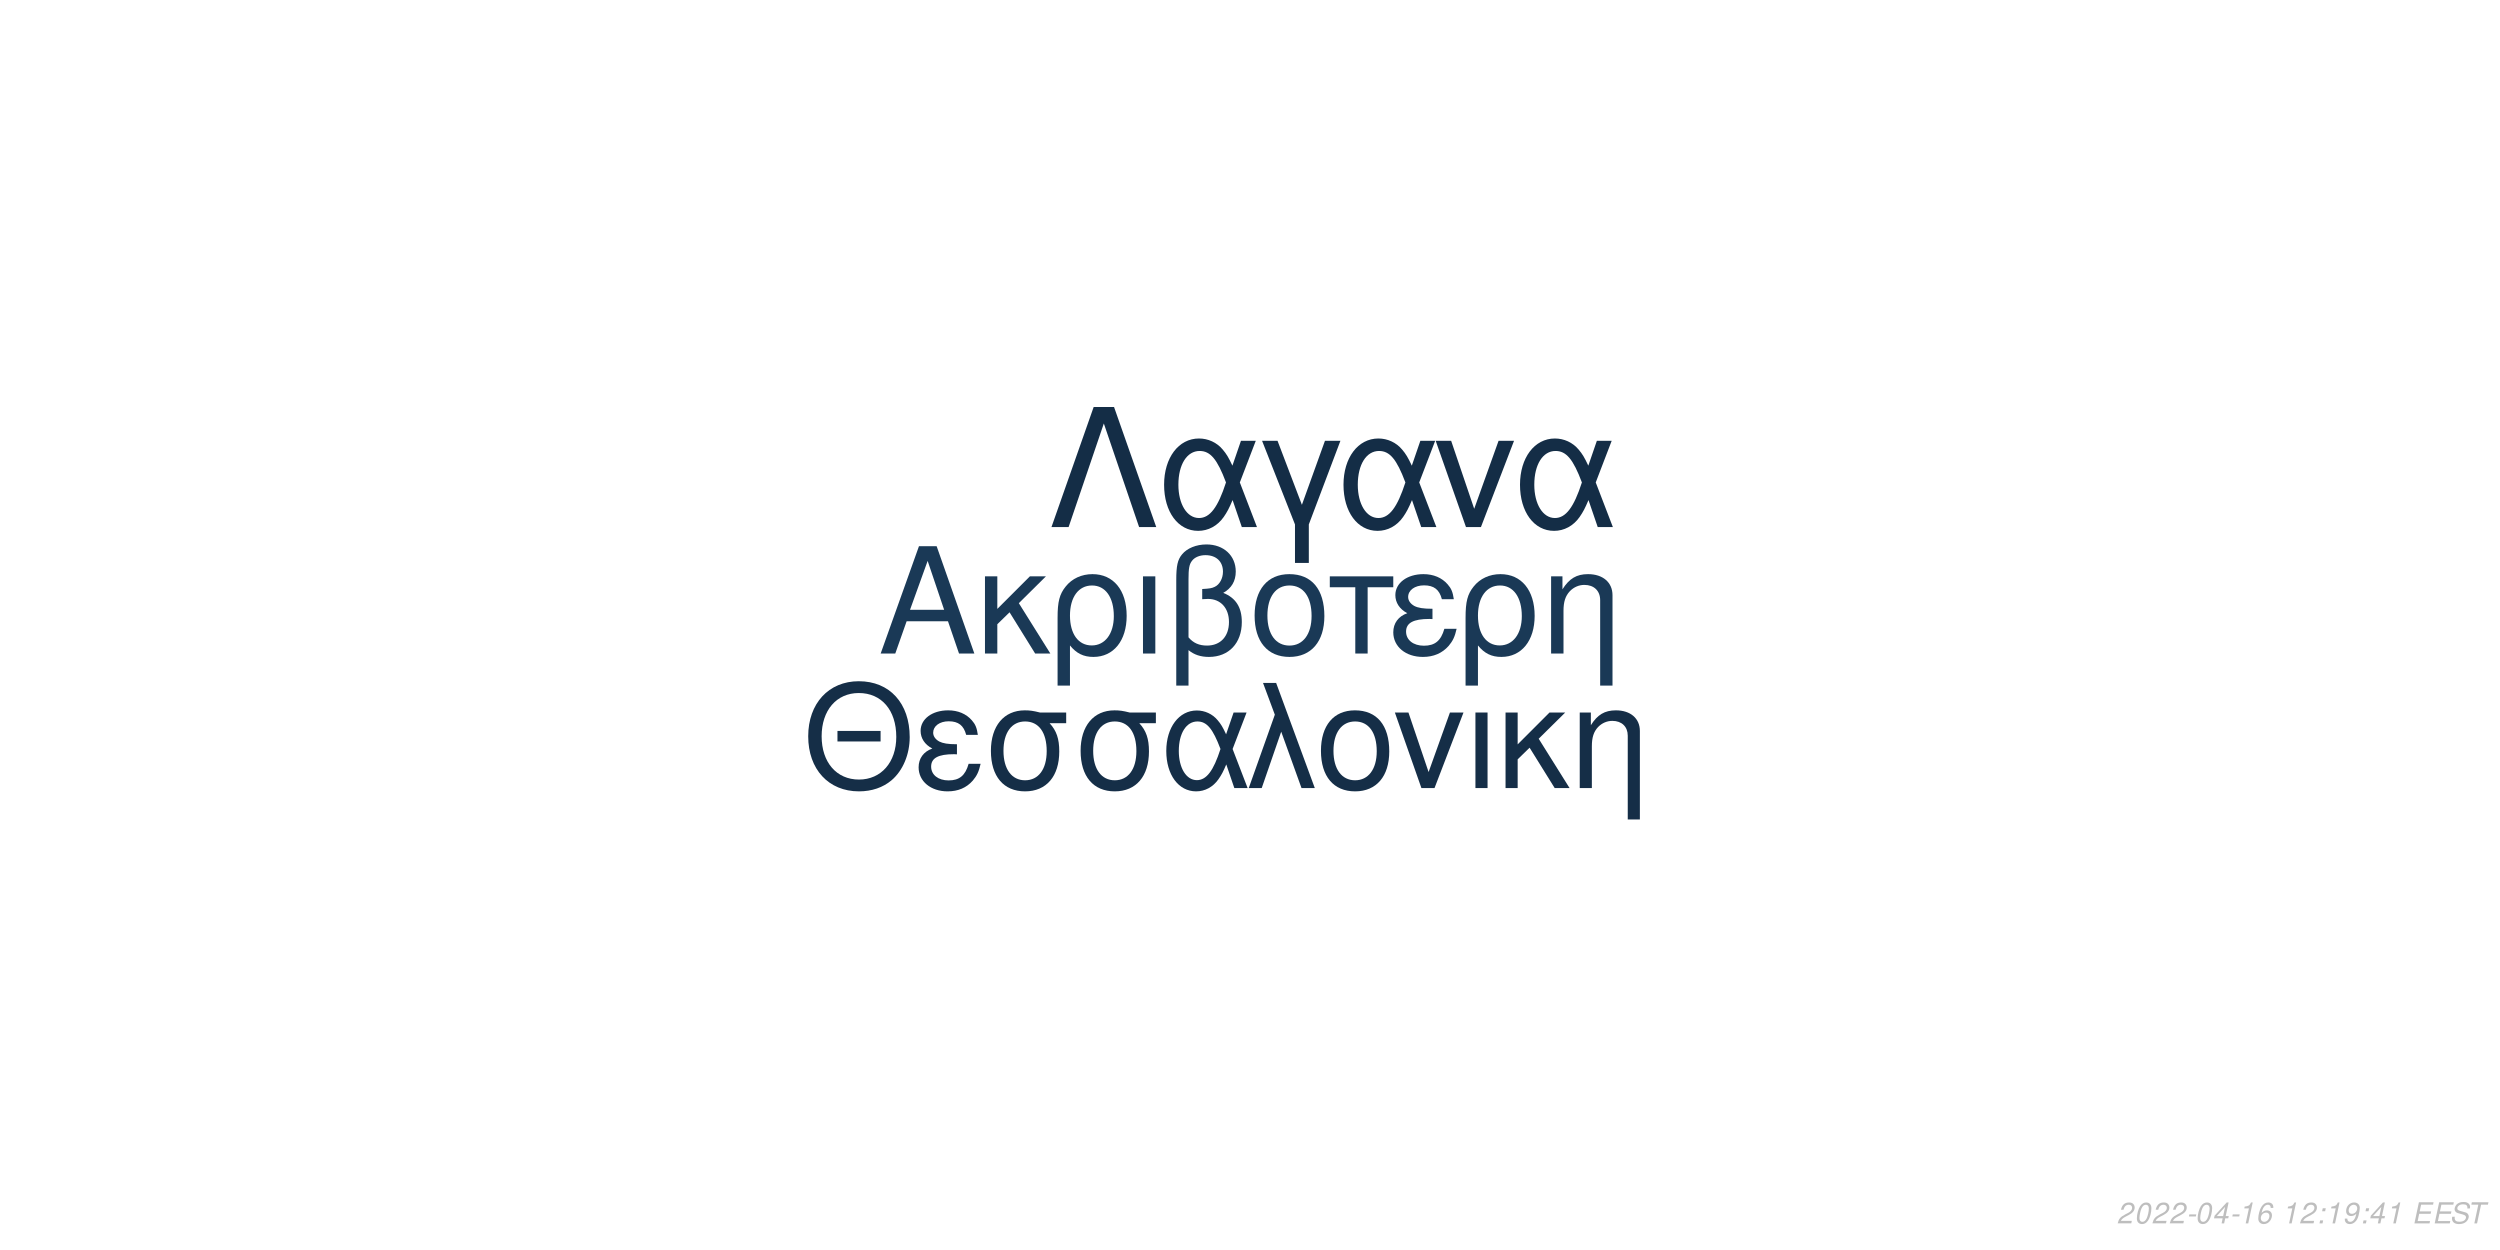
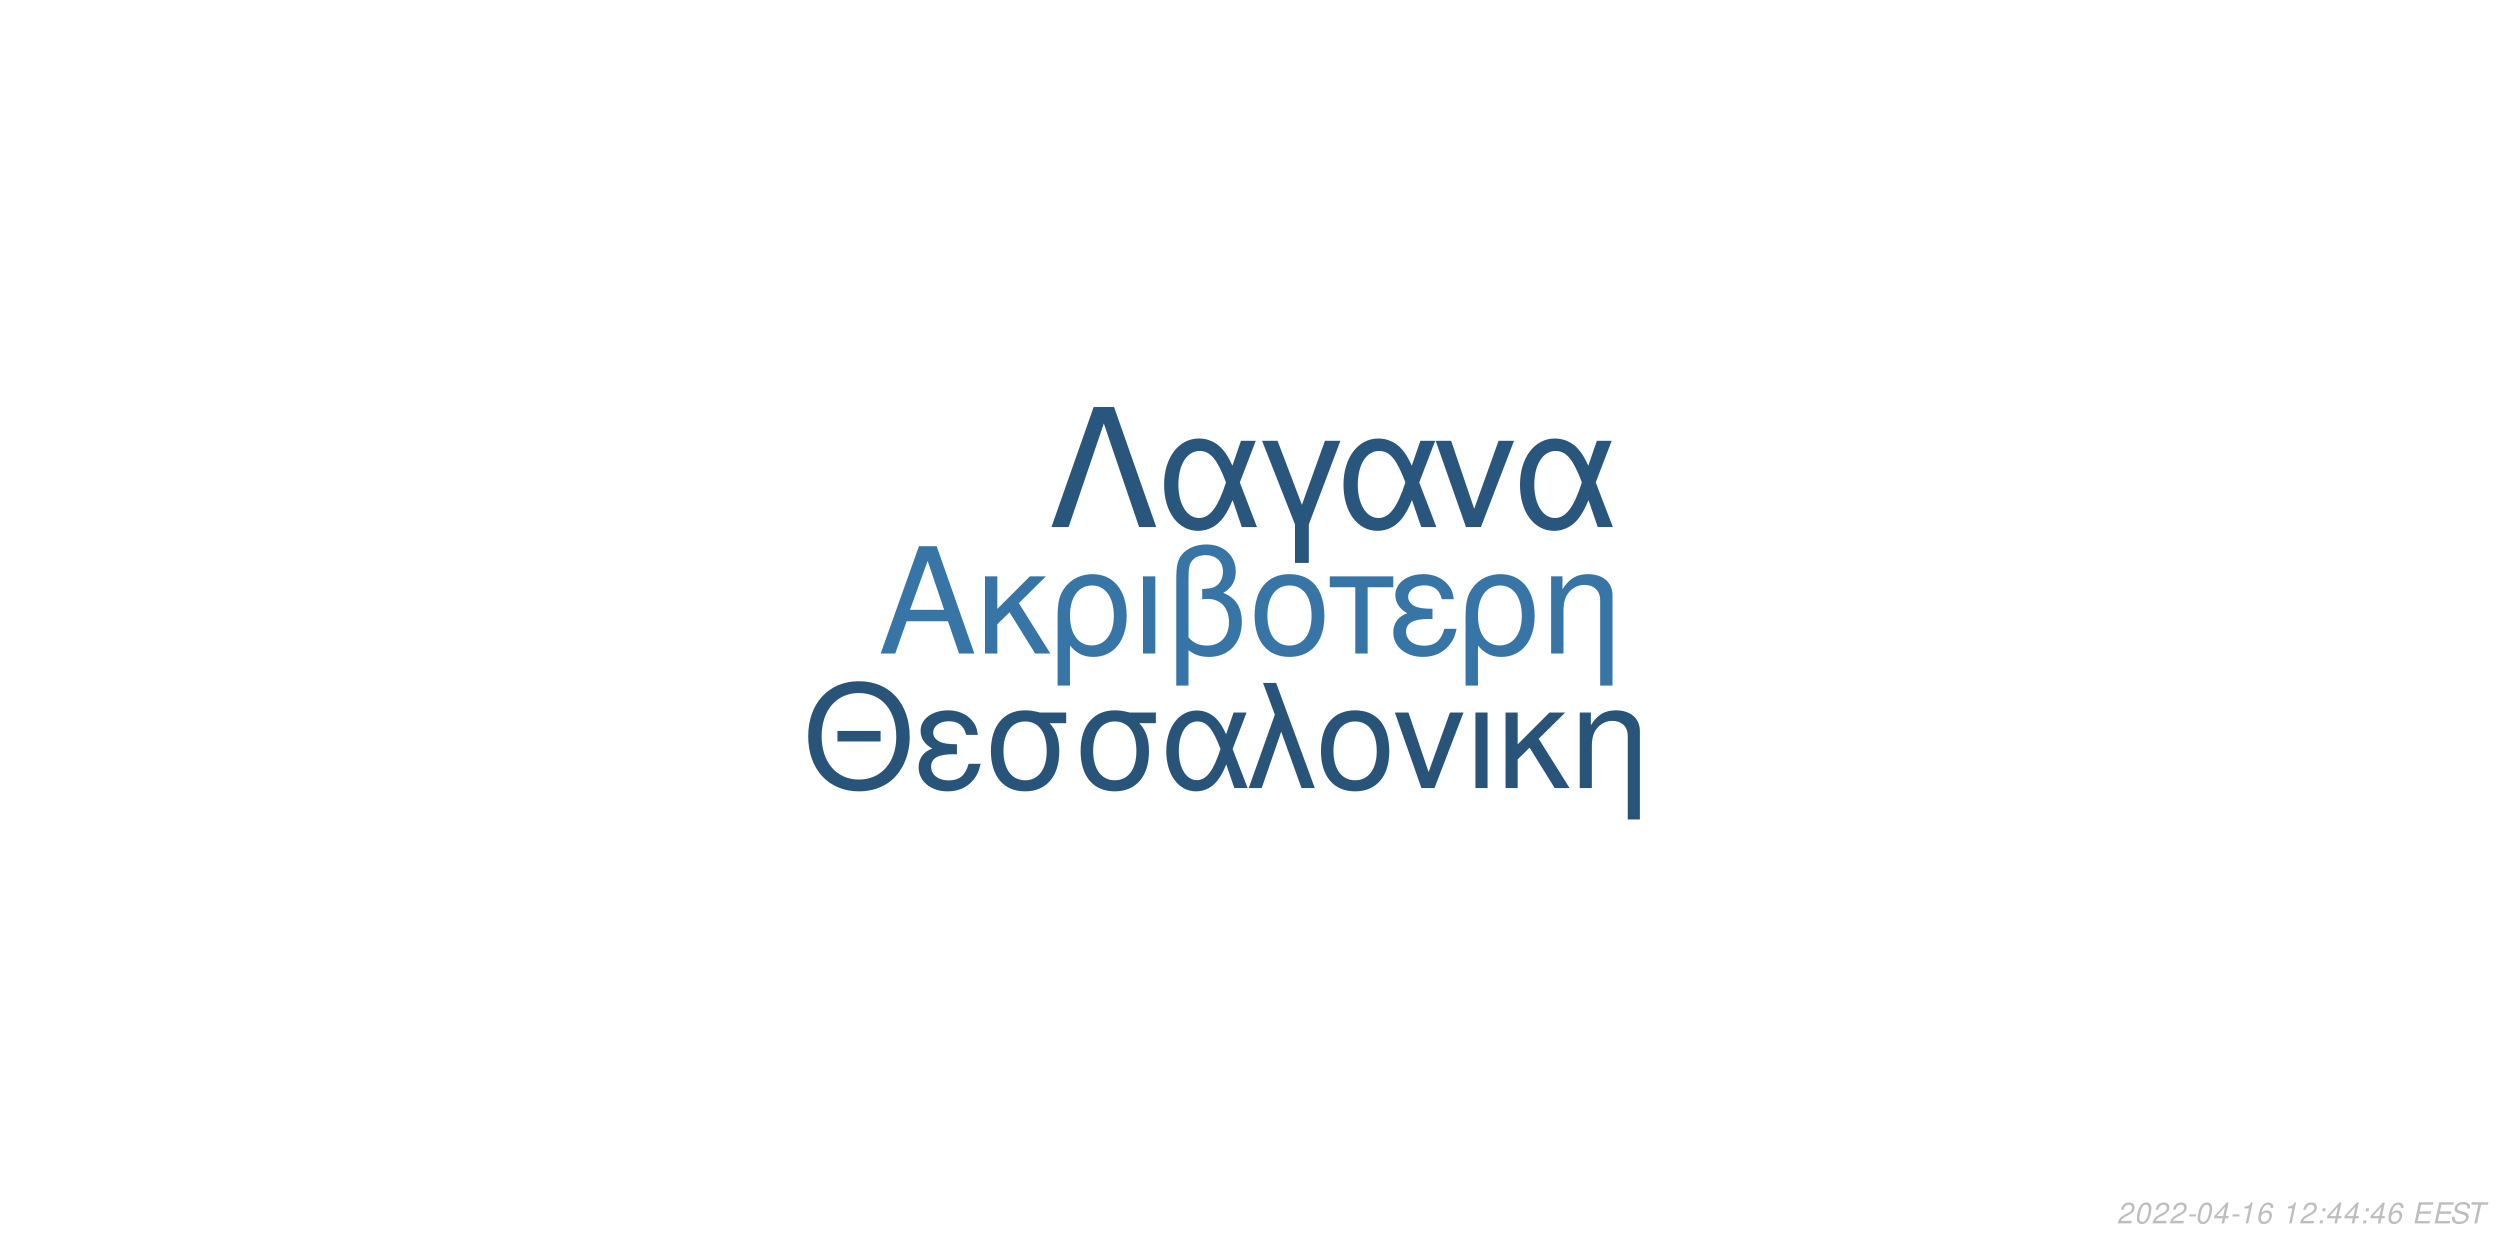
<svg xmlns="http://www.w3.org/2000/svg" xmlns:xlink="http://www.w3.org/1999/xlink" width="864pt" height="432pt" viewBox="0 0 864 432" version="1.1">
  <defs>
    <g>
      <symbol overflow="visible" id="glyph0-0">
        <path style="stroke:none;" d="" />
      </symbol>
      <symbol overflow="visible" id="glyph0-1">
        <path style="stroke:none;" d="M 24.125 -11.141 L 27.938 0 L 33.234 0 L 20.203 -37.094 L 14.094 -37.094 L 0.859 0 L 5.906 0 L 9.828 -11.141 Z M 22.797 -15.109 L 11 -15.109 L 17.094 -32.016 Z M 22.797 -15.109 " />
      </symbol>
      <symbol overflow="visible" id="glyph0-2">
        <path style="stroke:none;" d="M 7.172 -15.422 L 7.172 -26.672 L 2.906 -26.672 L 2.906 0 L 7.172 0 L 7.172 -10.125 L 11.406 -14.25 L 20.25 0 L 25.5 0 L 14.609 -17.406 L 23.969 -26.672 L 18.422 -26.672 Z M 7.172 -15.422 " />
      </symbol>
      <symbol overflow="visible" id="glyph0-3">
        <path style="stroke:none;" d="M 3 11.094 L 7.281 11.094 L 7.281 -2.797 C 9.516 -0.047 11.953 1.172 15.375 1.172 C 22.344 1.172 26.875 -4.422 26.875 -13.031 C 26.875 -21.891 22.297 -27.438 15.062 -27.438 C 11.297 -27.438 7.984 -25.906 5.797 -23.156 C 3.672 -20.516 3 -17.969 3 -12.359 Z M 14.906 -23.516 C 19.547 -23.516 22.438 -19.438 22.438 -12.922 C 22.438 -6.812 19.391 -2.797 14.812 -2.797 C 10.172 -2.797 7.281 -6.766 7.281 -13.125 C 7.281 -19.484 10.234 -23.516 14.906 -23.516 Z M 14.906 -23.516 " />
      </symbol>
      <symbol overflow="visible" id="glyph0-4">
        <path style="stroke:none;" d="M 3.516 0 L 7.781 0 L 7.781 -26.672 L 3.516 -26.672 Z M 3.516 0 " />
      </symbol>
      <symbol overflow="visible" id="glyph0-5">
        <path style="stroke:none;" d="M 4.016 11.094 L 8.25 11.094 L 8.25 -1.172 C 10.172 0.406 12.422 1.172 15.312 1.172 C 22.188 1.172 26.672 -3.609 26.672 -10.891 C 26.672 -15.984 24.578 -19.234 20.25 -20.969 C 23.109 -22.547 24.578 -25.031 24.578 -28.344 C 24.578 -33.844 20.406 -37.703 14.453 -37.703 C 10.938 -37.703 7.734 -36.391 6 -34.25 C 4.484 -32.422 4.016 -30.328 4.016 -25.391 Z M 8.25 -25.656 C 8.25 -29.359 8.5 -30.844 9.469 -32.062 C 10.375 -33.281 12.156 -34 14.094 -34 C 17.812 -34 20.156 -31.812 20.156 -28.297 C 20.156 -25.953 18.984 -23.812 17.297 -23.047 C 16.281 -22.547 15.469 -22.438 12.984 -22.297 L 12.984 -18.781 C 13.734 -18.828 14.344 -18.875 14.969 -18.875 C 19.344 -18.875 22.234 -15.719 22.234 -10.891 C 22.234 -5.906 19.281 -2.75 14.656 -2.75 C 11.953 -2.75 9.922 -3.609 8.25 -5.594 Z M 8.25 -25.656 " />
      </symbol>
      <symbol overflow="visible" id="glyph0-6">
        <path style="stroke:none;" d="M 14.094 -27.438 C 6.562 -27.438 2.094 -22.094 2.094 -13.125 C 2.094 -4.125 6.562 1.172 14.141 1.172 C 21.672 1.172 26.203 -4.172 26.203 -12.922 C 26.203 -22.188 21.828 -27.438 14.094 -27.438 Z M 14.141 -23.516 C 18.938 -23.516 21.781 -19.594 21.781 -12.984 C 21.781 -6.672 18.828 -2.75 14.141 -2.75 C 9.422 -2.75 6.516 -6.672 6.516 -13.125 C 6.516 -19.594 9.422 -23.516 14.141 -23.516 Z M 14.141 -23.516 " />
      </symbol>
      <symbol overflow="visible" id="glyph0-7">
        <path style="stroke:none;" d="M 7.891 0 L 12.156 0 L 12.156 -22.906 L 21.016 -22.906 L 21.016 -26.672 L -0.922 -26.672 L -0.922 -22.906 L 7.891 -22.906 Z M 7.891 0 " />
      </symbol>
      <symbol overflow="visible" id="glyph0-8">
        <path style="stroke:none;" d="M 14.562 -15.469 C 11.344 -15.469 9.562 -15.781 8.297 -16.438 C 6.922 -17.203 6.156 -18.328 6.156 -19.547 C 6.156 -21.891 8.453 -23.562 11.656 -23.562 C 15.062 -23.562 16.953 -22.094 17.812 -18.781 L 21.938 -18.781 C 21.578 -21.266 21.062 -22.5 19.797 -23.922 C 17.812 -26.203 14.906 -27.438 11.453 -27.438 C 5.797 -27.438 1.734 -24.375 1.734 -20.203 C 1.734 -17.609 3.156 -15.375 5.859 -13.938 C 2.797 -12.875 1.016 -10.484 1.016 -7.328 C 1.016 -2.391 5.297 1.172 11.25 1.172 C 14.969 1.172 17.906 -0.109 20.156 -2.641 C 21.578 -4.328 22.297 -5.797 22.906 -8.547 L 18.672 -8.547 C 17.5 -4.422 15.422 -2.703 11.609 -2.703 C 7.938 -2.703 5.438 -4.688 5.438 -7.578 C 5.438 -10.578 7.938 -11.953 13.484 -11.953 C 13.641 -11.953 14.094 -11.953 14.562 -11.906 Z M 14.562 -15.469 " />
      </symbol>
      <symbol overflow="visible" id="glyph0-9">
        <path style="stroke:none;" d="M 3.562 -26.672 L 3.562 0 L 7.844 0 L 7.844 -14.703 C 7.844 -17.906 8.5 -19.891 10.031 -21.531 C 11.406 -22.953 13.188 -23.719 15.062 -23.719 C 18.375 -23.719 20.516 -21.672 20.516 -18.469 L 20.516 11.094 L 24.781 11.094 L 24.781 -20.156 C 24.781 -24.578 21.469 -27.438 16.328 -27.438 C 12.359 -27.438 9.828 -25.906 7.484 -22.188 L 7.484 -26.672 Z M 3.562 -26.672 " />
      </symbol>
      <symbol overflow="visible" id="glyph1-0">
        <path style="stroke:none;" d="" />
      </symbol>
      <symbol overflow="visible" id="glyph1-1">
        <path style="stroke:none;" d="M 26.859 -19.734 L 11.953 -19.734 L 11.953 -16.094 L 26.859 -16.094 Z M 19.328 -36.922 C 8.922 -36.922 1.844 -29.25 1.844 -17.891 C 1.844 -6.484 8.875 1.141 19.391 1.141 C 23.812 1.141 27.703 -0.203 30.641 -2.688 C 34.578 -6.031 36.922 -11.656 36.922 -17.594 C 36.922 -29.297 30 -36.922 19.328 -36.922 Z M 19.328 -32.844 C 27.203 -32.844 32.281 -26.906 32.281 -17.688 C 32.281 -8.922 27.062 -2.938 19.391 -2.938 C 11.609 -2.938 6.484 -8.922 6.484 -17.891 C 6.484 -26.859 11.609 -32.844 19.328 -32.844 Z M 19.328 -32.844 " />
      </symbol>
      <symbol overflow="visible" id="glyph1-2">
        <path style="stroke:none;" d="M 14.25 -15.141 C 11.109 -15.141 9.375 -15.453 8.125 -16.094 C 6.781 -16.844 6.031 -17.938 6.031 -19.141 C 6.031 -21.422 8.266 -23.078 11.406 -23.078 C 14.75 -23.078 16.594 -21.625 17.438 -18.391 L 21.469 -18.391 C 21.125 -20.828 20.625 -22.031 19.391 -23.422 C 17.438 -25.656 14.594 -26.859 11.219 -26.859 C 5.688 -26.859 1.688 -23.875 1.688 -19.781 C 1.688 -17.234 3.094 -15.047 5.734 -13.656 C 2.734 -12.609 1 -10.266 1 -7.172 C 1 -2.344 5.188 1.141 11.016 1.141 C 14.656 1.141 17.547 -0.094 19.734 -2.594 C 21.125 -4.234 21.828 -5.688 22.422 -8.375 L 18.281 -8.375 C 17.141 -4.328 15.094 -2.641 11.359 -2.641 C 7.766 -2.641 5.328 -4.578 5.328 -7.422 C 5.328 -10.359 7.766 -11.703 13.203 -11.703 C 13.359 -11.703 13.797 -11.703 14.25 -11.656 Z M 14.25 -15.141 " />
      </symbol>
      <symbol overflow="visible" id="glyph1-3">
        <path style="stroke:none;" d="M 29 -26.109 L 19.938 -26.109 C 17.594 -26.703 16.438 -26.859 14.703 -26.859 C 7.469 -26.859 2.984 -21.469 2.984 -12.859 C 2.984 -4.031 7.375 1.141 14.797 1.141 C 22.172 1.141 26.609 -4.078 26.609 -12.656 C 26.609 -17.047 25.656 -19.828 23.266 -22.422 L 29 -22.422 Z M 14.797 -23.016 C 19.531 -23.016 22.266 -19.234 22.266 -12.75 C 22.266 -6.531 19.438 -2.688 14.797 -2.688 C 10.172 -2.688 7.328 -6.531 7.328 -12.859 C 7.328 -19.188 10.172 -23.016 14.797 -23.016 Z M 14.797 -23.016 " />
      </symbol>
      <symbol overflow="visible" id="glyph1-4">
        <path style="stroke:none;" d="M 29.344 -26.109 L 24.859 -26.109 L 22.266 -18.578 C 21.125 -21.031 20.484 -22.125 19.328 -23.469 C 17.547 -25.609 14.906 -26.812 12.156 -26.812 C 5.984 -26.812 1.594 -20.984 1.594 -12.812 C 1.594 -4.578 5.828 1.141 11.906 1.141 C 14.953 1.141 17.734 -0.344 19.625 -3.047 C 20.672 -4.531 21.281 -5.688 22.328 -8.172 L 25.109 0 L 29.703 0 L 24.516 -13.5 Z M 20.328 -13.5 C 17.891 -5.922 15.453 -2.734 12.156 -2.734 C 8.516 -2.734 5.922 -6.922 5.922 -12.812 C 5.922 -18.938 8.516 -23.016 12.359 -23.016 C 15.594 -23.016 17.688 -20.531 20.328 -13.5 Z M 20.328 -13.5 " />
      </symbol>
      <symbol overflow="visible" id="glyph1-5">
        <path style="stroke:none;" d="M 1.094 0 L 5.578 0 L 12.312 -19.484 L 19.328 0 L 23.922 0 L 10.562 -36.328 L 6.031 -36.328 L 10.109 -25.359 Z M 1.094 0 " />
      </symbol>
      <symbol overflow="visible" id="glyph1-6">
        <path style="stroke:none;" d="M 13.797 -26.859 C 6.422 -26.859 2.047 -21.625 2.047 -12.859 C 2.047 -4.031 6.422 1.141 13.859 1.141 C 21.234 1.141 25.656 -4.078 25.656 -12.656 C 25.656 -21.719 21.375 -26.859 13.797 -26.859 Z M 13.859 -23.016 C 18.531 -23.016 21.328 -19.188 21.328 -12.703 C 21.328 -6.531 18.438 -2.688 13.859 -2.688 C 9.219 -2.688 6.375 -6.531 6.375 -12.859 C 6.375 -19.188 9.219 -23.016 13.859 -23.016 Z M 13.859 -23.016 " />
      </symbol>
      <symbol overflow="visible" id="glyph1-7">
        <path style="stroke:none;" d="M 14.297 0 L 24.312 -26.109 L 19.625 -26.109 L 12.25 -5.531 L 5.281 -26.109 L 0.594 -26.109 L 9.766 0 Z M 14.297 0 " />
      </symbol>
      <symbol overflow="visible" id="glyph1-8">
        <path style="stroke:none;" d="M 3.438 0 L 7.625 0 L 7.625 -26.109 L 3.438 -26.109 Z M 3.438 0 " />
      </symbol>
      <symbol overflow="visible" id="glyph1-9">
        <path style="stroke:none;" d="M 7.031 -15.094 L 7.031 -26.109 L 2.844 -26.109 L 2.844 0 L 7.031 0 L 7.031 -9.922 L 11.156 -13.953 L 19.828 0 L 24.969 0 L 14.297 -17.047 L 23.469 -26.109 L 18.031 -26.109 Z M 7.031 -15.094 " />
      </symbol>
      <symbol overflow="visible" id="glyph1-10">
        <path style="stroke:none;" d="M 3.484 -26.109 L 3.484 0 L 7.672 0 L 7.672 -14.406 C 7.672 -17.547 8.328 -19.484 9.812 -21.078 C 11.156 -22.469 12.906 -23.219 14.75 -23.219 C 17.984 -23.219 20.078 -21.234 20.078 -18.094 L 20.078 10.859 L 24.266 10.859 L 24.266 -19.734 C 24.266 -24.062 21.031 -26.859 16 -26.859 C 12.109 -26.859 9.609 -25.359 7.328 -21.719 L 7.328 -26.109 Z M 3.484 -26.109 " />
      </symbol>
      <symbol overflow="visible" id="glyph2-0">
        <path style="stroke:none;" d="" />
      </symbol>
      <symbol overflow="visible" id="glyph2-1">
        <path style="stroke:none;" d="M 22.531 -41.484 L 15.484 -41.484 L 0.906 0 L 6.828 0 L 19 -35.797 L 31.188 0 L 37.109 0 Z M 22.531 -41.484 " />
      </symbol>
      <symbol overflow="visible" id="glyph2-2">
        <path style="stroke:none;" d="M 33.516 -29.812 L 28.391 -29.812 L 25.438 -21.219 C 24.125 -24.016 23.391 -25.266 22.078 -26.797 C 20.031 -29.25 17.016 -30.609 13.891 -30.609 C 6.828 -30.609 1.828 -23.953 1.828 -14.625 C 1.828 -5.234 6.656 1.312 13.594 1.312 C 17.078 1.312 20.266 -0.391 22.422 -3.469 C 23.609 -5.172 24.297 -6.484 25.5 -9.328 L 28.688 0 L 33.922 0 L 28 -15.422 Z M 23.219 -15.422 C 20.422 -6.766 17.641 -3.125 13.891 -3.125 C 9.734 -3.125 6.766 -7.906 6.766 -14.625 C 6.766 -21.625 9.734 -26.297 14.109 -26.297 C 17.812 -26.297 20.203 -23.453 23.219 -15.422 Z M 23.219 -15.422 " />
      </symbol>
      <symbol overflow="visible" id="glyph2-3">
        <path style="stroke:none;" d="M 12.062 12.406 L 16.844 12.406 L 16.844 -0.906 L 27.766 -29.812 L 22.422 -29.812 L 14.453 -7.688 L 6.031 -29.812 L 0.688 -29.812 L 12.062 -0.906 Z M 12.062 12.406 " />
      </symbol>
      <symbol overflow="visible" id="glyph2-4">
        <path style="stroke:none;" d="M 16.328 0 L 27.766 -29.812 L 22.422 -29.812 L 14 -6.312 L 6.031 -29.812 L 0.688 -29.812 L 11.156 0 Z M 16.328 0 " />
      </symbol>
      <symbol overflow="visible" id="glyph3-0">
        <path style="stroke:none;" d="" />
      </symbol>
      <symbol overflow="visible" id="glyph3-1">
        <path style="stroke:none;" d="M 5.234 -0.875 L 1.469 -0.875 C 1.641 -1.375 2.203 -1.891 3.109 -2.344 L 4.234 -2.938 C 5.562 -3.625 6.219 -4.469 6.219 -5.484 C 6.219 -5.938 6.062 -6.359 5.797 -6.656 C 5.469 -7.047 4.984 -7.234 4.312 -7.234 C 2.766 -7.234 1.891 -6.453 1.484 -4.734 L 2.375 -4.734 C 2.484 -5.188 2.609 -5.484 2.797 -5.75 C 3.094 -6.203 3.609 -6.453 4.188 -6.453 C 4.891 -6.453 5.344 -6.031 5.344 -5.375 C 5.344 -4.703 4.859 -4.094 4.016 -3.656 L 2.984 -3.125 C 1.234 -2.188 0.797 -1.656 0.344 -0.016 L 5.047 -0.016 Z M 5.234 -0.875 " />
      </symbol>
      <symbol overflow="visible" id="glyph3-2">
        <path style="stroke:none;" d="M 4.203 -7.234 C 3.375 -7.234 2.688 -6.812 2.125 -5.984 C 1.484 -5.047 0.984 -3.188 0.984 -1.734 C 0.984 -1.109 1.172 -0.562 1.484 -0.266 C 1.797 0.047 2.281 0.234 2.766 0.234 C 3.625 0.234 4.281 -0.156 4.859 -1.016 C 5.516 -1.953 6 -3.797 6 -5.266 C 6 -6.5 5.328 -7.234 4.203 -7.234 Z M 4.094 -6.453 C 4.734 -6.453 5.125 -5.984 5.125 -5.156 C 5.125 -4.203 4.781 -2.625 4.406 -1.812 C 3.984 -0.938 3.516 -0.547 2.875 -0.547 C 2.25 -0.547 1.875 -1.031 1.875 -1.828 C 1.875 -2.797 2.203 -4.344 2.594 -5.203 C 2.984 -6.047 3.453 -6.453 4.094 -6.453 Z M 4.094 -6.453 " />
      </symbol>
      <symbol overflow="visible" id="glyph3-3">
        <path style="stroke:none;" d="M 3.516 -3.125 L 1.125 -3.125 L 0.969 -2.406 L 3.359 -2.406 Z M 3.516 -3.125 " />
      </symbol>
      <symbol overflow="visible" id="glyph3-4">
        <path style="stroke:none;" d="M 3.625 -1.75 L 3.266 0 L 4.141 0 L 4.516 -1.75 L 5.562 -1.75 L 5.734 -2.531 L 4.688 -2.531 L 5.688 -7.234 L 5.016 -7.234 L 0.844 -2.672 L 0.641 -1.75 Z M 3.797 -2.531 L 1.594 -2.531 L 4.469 -5.703 Z M 3.797 -2.531 " />
      </symbol>
      <symbol overflow="visible" id="glyph3-5">
        <path style="stroke:none;" d="M 3.703 -5.188 L 2.594 0 L 3.469 0 L 5.016 -7.234 L 4.438 -7.234 C 3.906 -6.156 3.688 -6.016 2.234 -5.812 L 2.109 -5.188 Z M 3.703 -5.188 " />
      </symbol>
      <symbol overflow="visible" id="glyph3-6">
        <path style="stroke:none;" d="M 6.125 -5.344 L 6.141 -5.625 C 6.141 -6.609 5.453 -7.234 4.391 -7.234 C 3.438 -7.234 2.641 -6.719 2.016 -5.703 C 1.422 -4.781 0.938 -2.953 0.938 -1.688 C 0.938 -0.516 1.688 0.234 2.859 0.234 C 3.703 0.234 4.438 -0.156 5 -0.875 C 5.406 -1.422 5.672 -2.156 5.672 -2.766 C 5.672 -3.812 4.969 -4.5 3.906 -4.5 C 3.234 -4.5 2.672 -4.234 2.094 -3.625 C 2.406 -5.375 3.234 -6.453 4.25 -6.453 C 4.703 -6.453 5.062 -6.234 5.172 -5.844 C 5.203 -5.719 5.234 -5.578 5.25 -5.344 Z M 3.656 -3.734 C 4.344 -3.734 4.797 -3.281 4.797 -2.625 C 4.797 -1.469 3.984 -0.547 2.984 -0.547 C 2.297 -0.547 1.812 -1.047 1.812 -1.766 C 1.812 -2.859 2.625 -3.734 3.656 -3.734 Z M 3.656 -3.734 " />
      </symbol>
      <symbol overflow="visible" id="glyph3-7">
        <path style="stroke:none;" d="" />
      </symbol>
      <symbol overflow="visible" id="glyph3-8">
        <path style="stroke:none;" d="M 2.359 -1.031 L 1.312 -1.031 L 1.094 0 L 2.141 0 Z M 3.266 -5.234 L 2.219 -5.234 L 2 -4.203 L 3.047 -4.203 Z M 3.266 -5.234 " />
      </symbol>
      <symbol overflow="visible" id="glyph3-9">
-         <path style="stroke:none;" d="M 0.844 -1.656 C 0.844 -1.547 0.844 -1.438 0.844 -1.375 C 0.844 -0.406 1.531 0.234 2.578 0.234 C 3.203 0.234 3.766 0.016 4.297 -0.438 C 4.938 -1 5.312 -1.656 5.594 -2.719 C 5.844 -3.672 6.016 -4.766 6.016 -5.375 C 6.016 -5.844 5.844 -6.328 5.547 -6.656 C 5.203 -7.031 4.703 -7.234 4.062 -7.234 C 2.516 -7.234 1.297 -5.938 1.297 -4.266 C 1.297 -3.203 1.984 -2.547 3.047 -2.547 C 3.484 -2.547 3.953 -2.672 4.281 -2.891 C 4.406 -2.984 4.547 -3.078 4.828 -3.344 C 4.438 -1.484 3.703 -0.547 2.703 -0.547 C 2.109 -0.547 1.719 -0.938 1.719 -1.547 L 1.719 -1.656 Z M 3.953 -6.453 C 4.625 -6.453 5.141 -5.953 5.141 -5.281 C 5.141 -4.188 4.312 -3.312 3.297 -3.312 C 2.594 -3.312 2.172 -3.734 2.172 -4.453 C 2.172 -5.562 2.984 -6.453 3.953 -6.453 Z M 3.953 -6.453 " />
+         <path style="stroke:none;" d="M 2.547 -3.312 L 6.5 -3.312 L 6.688 -4.141 L 2.719 -4.141 L 3.219 -6.469 L 7.344 -6.469 L 7.516 -7.297 L 2.453 -7.297 L 0.906 0 L 6.125 0 L 6.297 -0.812 L 2.016 -0.812 Z M 2.547 -3.312 " />
      </symbol>
      <symbol overflow="visible" id="glyph3-10">
-         <path style="stroke:none;" d="M 2.547 -3.312 L 6.5 -3.312 L 6.688 -4.141 L 2.719 -4.141 L 3.219 -6.469 L 7.344 -6.469 L 7.516 -7.297 L 2.453 -7.297 L 0.906 0 L 6.125 0 L 6.297 -0.812 L 2.016 -0.812 Z M 2.547 -3.312 " />
+         <path style="stroke:none;" d="M 7.062 -5.156 C 7.125 -5.438 7.141 -5.562 7.141 -5.703 C 7.141 -6.156 6.938 -6.594 6.594 -6.891 C 6.188 -7.25 5.656 -7.406 4.875 -7.406 C 3.844 -7.406 3.047 -7.125 2.5 -6.562 C 2.094 -6.141 1.781 -5.438 1.781 -4.922 C 1.781 -4.297 2.219 -3.766 2.891 -3.562 L 4.594 -3.094 C 5.406 -2.859 5.734 -2.578 5.734 -2.094 C 5.734 -1.781 5.547 -1.406 5.266 -1.141 C 4.844 -0.766 4.266 -0.578 3.453 -0.578 C 2.328 -0.578 1.812 -0.984 1.812 -1.906 C 1.812 -2.047 1.812 -2.125 1.844 -2.312 L 0.984 -2.312 C 0.906 -2.062 0.891 -1.906 0.891 -1.688 C 0.891 -0.484 1.797 0.234 3.297 0.234 C 4.359 0.234 5.234 -0.062 5.812 -0.609 C 6.344 -1.078 6.688 -1.797 6.688 -2.375 C 6.688 -2.641 6.609 -2.906 6.453 -3.156 C 6.234 -3.5 5.938 -3.703 5.469 -3.828 L 3.75 -4.312 C 2.984 -4.547 2.734 -4.734 2.734 -5.188 C 2.734 -5.547 2.875 -5.844 3.188 -6.109 C 3.547 -6.438 4.031 -6.594 4.703 -6.594 C 5.266 -6.594 5.688 -6.484 5.906 -6.297 C 6.094 -6.125 6.219 -5.797 6.219 -5.516 C 6.219 -5.422 6.203 -5.344 6.188 -5.156 Z M 7.062 -5.156 " />
      </symbol>
      <symbol overflow="visible" id="glyph3-11">
-         <path style="stroke:none;" d="M 7.062 -5.156 C 7.125 -5.438 7.141 -5.562 7.141 -5.703 C 7.141 -6.156 6.938 -6.594 6.594 -6.891 C 6.188 -7.25 5.656 -7.406 4.875 -7.406 C 3.844 -7.406 3.047 -7.125 2.5 -6.562 C 2.094 -6.141 1.781 -5.438 1.781 -4.922 C 1.781 -4.297 2.219 -3.766 2.891 -3.562 L 4.594 -3.094 C 5.406 -2.859 5.734 -2.578 5.734 -2.094 C 5.734 -1.781 5.547 -1.406 5.266 -1.141 C 4.844 -0.766 4.266 -0.578 3.453 -0.578 C 2.328 -0.578 1.812 -0.984 1.812 -1.906 C 1.812 -2.047 1.812 -2.125 1.844 -2.312 L 0.984 -2.312 C 0.906 -2.062 0.891 -1.906 0.891 -1.688 C 0.891 -0.484 1.797 0.234 3.297 0.234 C 4.359 0.234 5.234 -0.062 5.812 -0.609 C 6.344 -1.078 6.688 -1.797 6.688 -2.375 C 6.688 -2.641 6.609 -2.906 6.453 -3.156 C 6.234 -3.5 5.938 -3.703 5.469 -3.828 L 3.75 -4.312 C 2.984 -4.547 2.734 -4.734 2.734 -5.188 C 2.734 -5.547 2.875 -5.844 3.188 -6.109 C 3.547 -6.438 4.031 -6.594 4.703 -6.594 C 5.266 -6.594 5.688 -6.484 5.906 -6.297 C 6.094 -6.125 6.219 -5.797 6.219 -5.516 C 6.219 -5.422 6.203 -5.344 6.188 -5.156 Z M 7.062 -5.156 " />
-       </symbol>
-       <symbol overflow="visible" id="glyph3-12">
        <path style="stroke:none;" d="M 4.938 -6.469 L 7.312 -6.469 L 7.484 -7.297 L 1.75 -7.297 L 1.578 -6.469 L 3.984 -6.469 L 2.609 0 L 3.547 0 Z M 4.938 -6.469 " />
      </symbol>
    </g>
  </defs>
  <g id="surface1">
    <rect x="0" y="0" width="864" height="432" style="fill:rgb(100%,100%,100%);fill-opacity:1;stroke:none;" />
-     <g style="fill:rgb(10.196%,22.353%,33.725%);fill-opacity:1;">
+     <g style="fill:rgb(21.961%,45.882%,65.49%);fill-opacity:1;">
      <use xlink:href="#glyph0-1" x="303.5" y="225.861" />
      <use xlink:href="#glyph0-2" x="337.5" y="225.861" />
      <use xlink:href="#glyph0-3" x="362.5" y="225.861" />
      <use xlink:href="#glyph0-4" x="391.5" y="225.861" />
      <use xlink:href="#glyph0-5" x="402.5" y="225.861" />
      <use xlink:href="#glyph0-6" x="431.5" y="225.861" />
      <use xlink:href="#glyph0-7" x="460.5" y="225.861" />
      <use xlink:href="#glyph0-8" x="480.5" y="225.861" />
      <use xlink:href="#glyph0-3" x="503.5" y="225.861" />
      <use xlink:href="#glyph0-9" x="532.5" y="225.861" />
    </g>
-     <g style="fill:rgb(8.235%,18.039%,27.843%);fill-opacity:1;">
+     <g style="fill:rgb(15.686%,32.941%,47.843%);fill-opacity:1;">
      <use xlink:href="#glyph1-1" x="277.473" y="272.354" />
      <use xlink:href="#glyph1-2" x="316.473" y="272.354" />
      <use xlink:href="#glyph1-3" x="339.473" y="272.354" />
      <use xlink:href="#glyph1-3" x="370.473" y="272.354" />
      <use xlink:href="#glyph1-4" x="401.473" y="272.354" />
      <use xlink:href="#glyph1-5" x="430.473" y="272.354" />
      <use xlink:href="#glyph1-6" x="454.473" y="272.354" />
      <use xlink:href="#glyph1-7" x="481.473" y="272.354" />
      <use xlink:href="#glyph1-8" x="506.473" y="272.354" />
      <use xlink:href="#glyph1-9" x="517.473" y="272.354" />
      <use xlink:href="#glyph1-10" x="542.473" y="272.354" />
    </g>
-     <g style="fill:rgb(7.843%,17.647%,27.451%);fill-opacity:1;">
+     <g style="fill:rgb(16.078%,33.725%,49.02%);fill-opacity:1;">
      <use xlink:href="#glyph2-1" x="362.484" y="182.152" />
      <use xlink:href="#glyph2-2" x="400.484" y="182.152" />
      <use xlink:href="#glyph2-3" x="435.484" y="182.152" />
      <use xlink:href="#glyph2-2" x="462.484" y="182.152" />
      <use xlink:href="#glyph2-4" x="495.484" y="182.152" />
      <use xlink:href="#glyph2-2" x="523.484" y="182.152" />
    </g>
    <g style="fill:rgb(74.51%,74.51%,74.51%);fill-opacity:1;">
      <use xlink:href="#glyph3-1" x="731.52" y="422.81" />
      <use xlink:href="#glyph3-2" x="737.52" y="422.81" />
      <use xlink:href="#glyph3-1" x="743.52" y="422.81" />
      <use xlink:href="#glyph3-1" x="749.52" y="422.81" />
      <use xlink:href="#glyph3-3" x="755.52" y="422.81" />
      <use xlink:href="#glyph3-2" x="758.52" y="422.81" />
      <use xlink:href="#glyph3-4" x="764.52" y="422.81" />
      <use xlink:href="#glyph3-3" x="770.52" y="422.81" />
      <use xlink:href="#glyph3-5" x="773.52" y="422.81" />
      <use xlink:href="#glyph3-6" x="779.52" y="422.81" />
      <use xlink:href="#glyph3-7" x="785.52" y="422.81" />
      <use xlink:href="#glyph3-5" x="788.52" y="422.81" />
      <use xlink:href="#glyph3-1" x="794.52" y="422.81" />
      <use xlink:href="#glyph3-8" x="800.52" y="422.81" />
-       <use xlink:href="#glyph3-5" x="803.52" y="422.81" />
-       <use xlink:href="#glyph3-9" x="809.52" y="422.81" />
+       <use xlink:href="#glyph3-4" x="803.52" y="422.81" />
+       <use xlink:href="#glyph3-4" x="809.52" y="422.81" />
      <use xlink:href="#glyph3-8" x="815.52" y="422.81" />
      <use xlink:href="#glyph3-4" x="818.52" y="422.81" />
-       <use xlink:href="#glyph3-5" x="824.52" y="422.81" />
+       <use xlink:href="#glyph3-6" x="824.52" y="422.81" />
      <use xlink:href="#glyph3-7" x="830.52" y="422.81" />
-       <use xlink:href="#glyph3-10" x="833.52" y="422.81" />
-       <use xlink:href="#glyph3-10" x="840.52" y="422.81" />
-       <use xlink:href="#glyph3-11" x="846.52" y="422.81" />
-       <use xlink:href="#glyph3-12" x="852.52" y="422.81" />
+       <use xlink:href="#glyph3-9" x="833.52" y="422.81" />
+       <use xlink:href="#glyph3-9" x="840.52" y="422.81" />
+       <use xlink:href="#glyph3-10" x="846.52" y="422.81" />
+       <use xlink:href="#glyph3-11" x="852.52" y="422.81" />
    </g>
  </g>
</svg>
